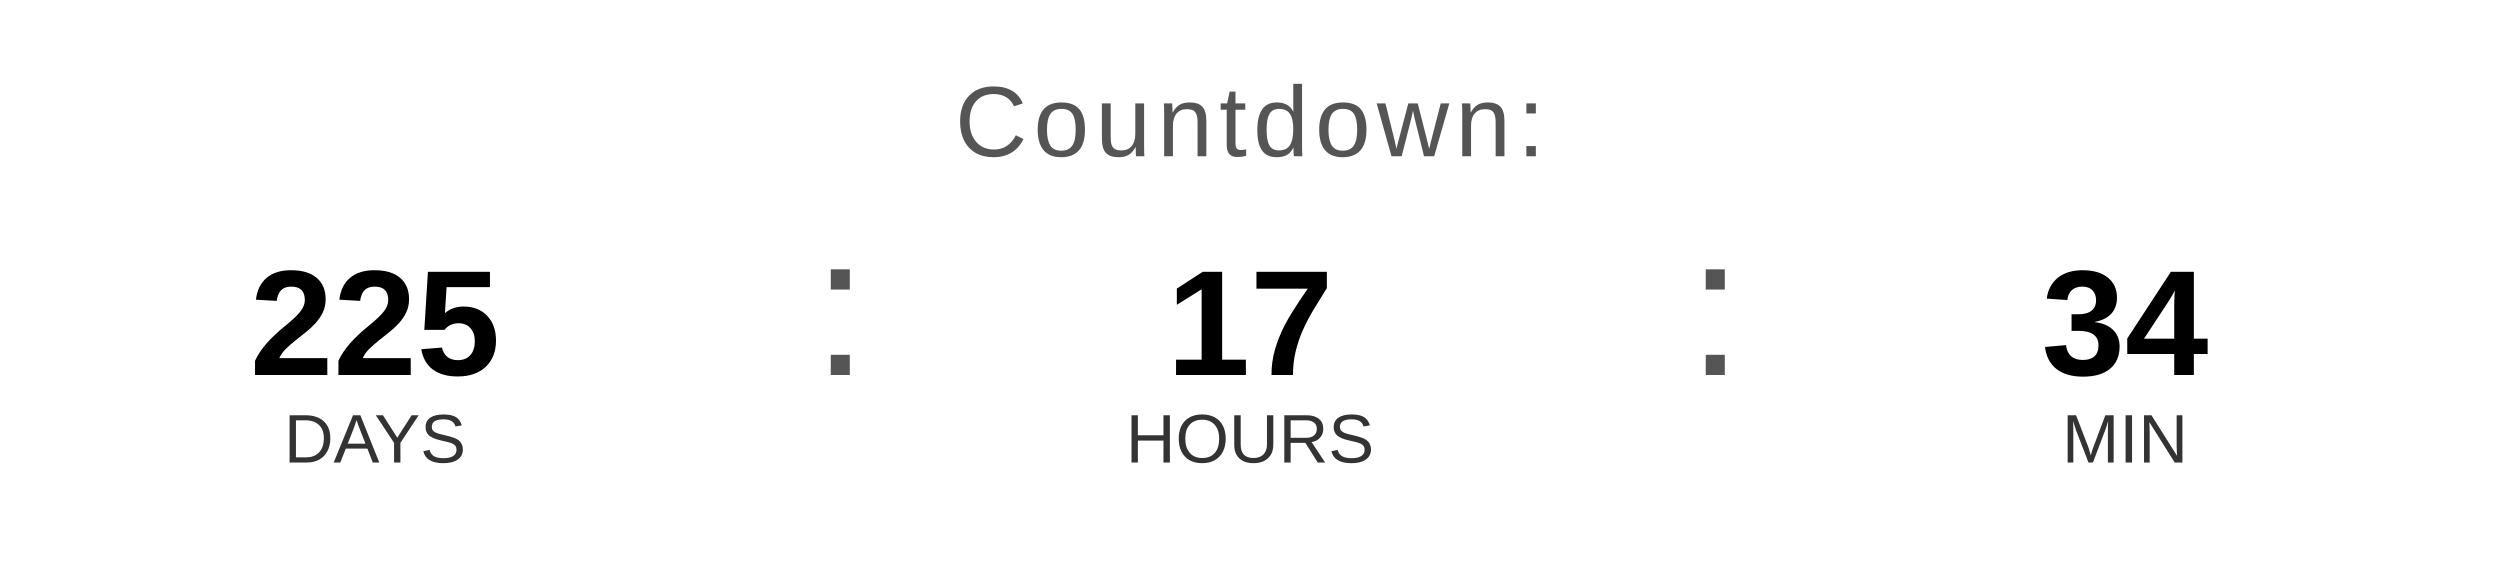
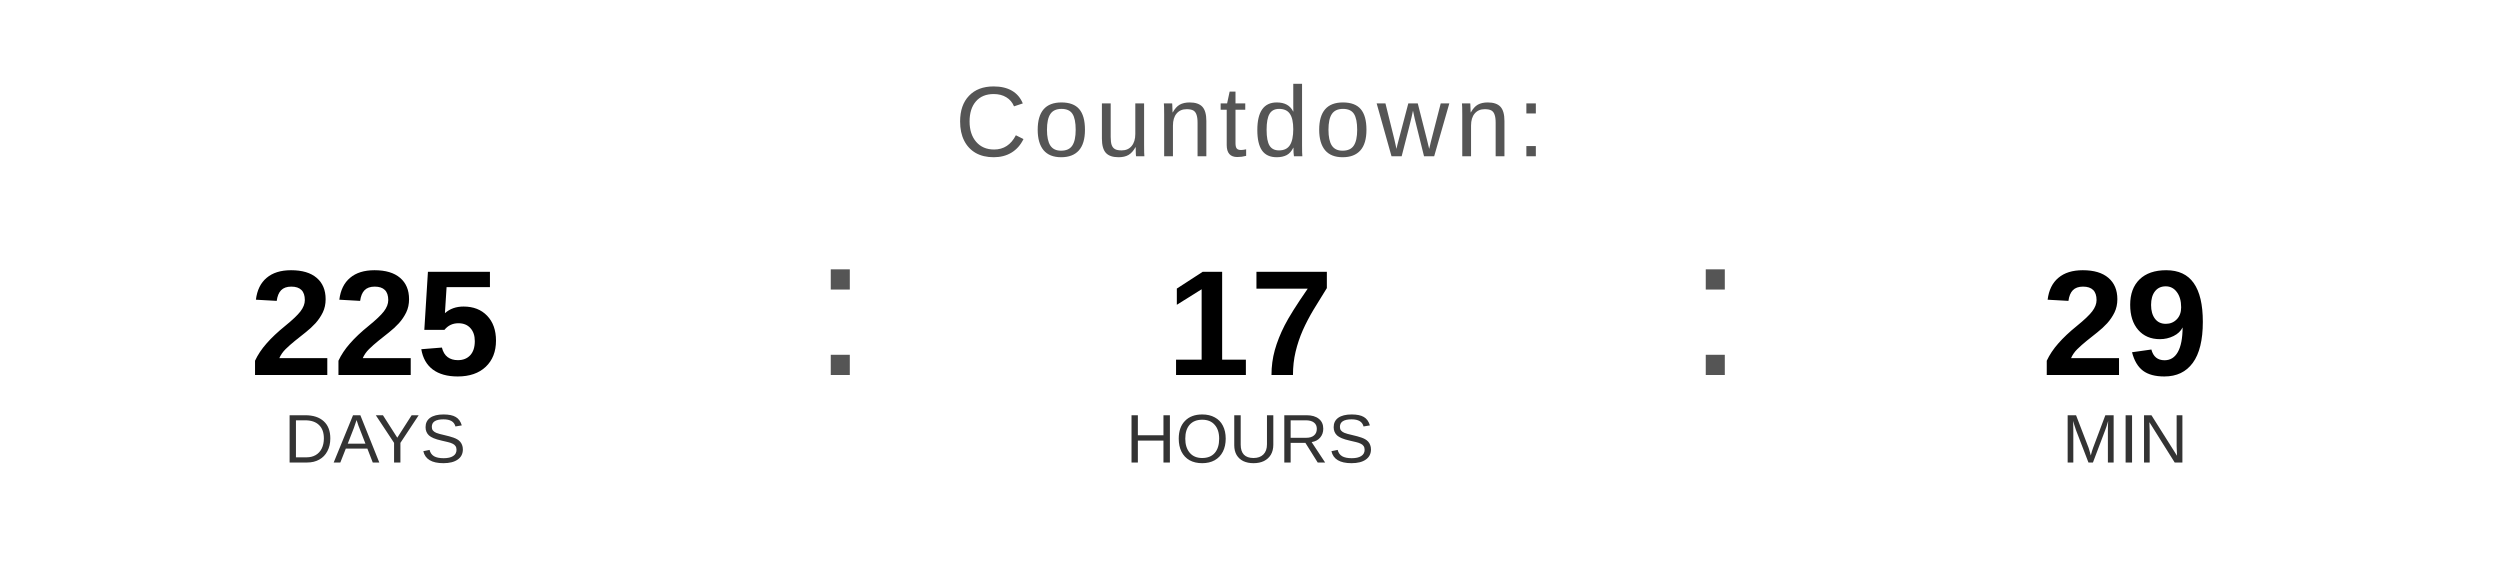
<svg xmlns="http://www.w3.org/2000/svg" width="400" height="90" viewBox="0 0 400 90">
  <text x="200" y="25" font-family="Arial, Helvetica, sans-serif" font-size="16" fill="#555555" text-anchor="middle" letter-spacing="1">
    Countdown:
  </text>
  <text x="60" y="60" font-family="Arial, Helvetica, sans-serif" font-size="24" font-weight="bold" fill="#000000" text-anchor="middle">225</text>
  <text x="60" y="74" font-family="Arial, Helvetica, sans-serif" font-size="11" fill="#333333" text-anchor="middle">DAYS</text>
  <text x="130" y="60" font-family="Arial, sans-serif" font-size="32" fill="#555555">:</text>
  <text x="200" y="60" font-family="Arial, Helvetica, sans-serif" font-size="24" font-weight="bold" fill="#000000" text-anchor="middle">17</text>
  <text x="200" y="74" font-family="Arial, Helvetica, sans-serif" font-size="11" fill="#333333" text-anchor="middle">HOURS</text>
  <text x="270" y="60" font-family="Arial, sans-serif" font-size="32" fill="#555555">:</text>
-   <text x="340" y="60" font-family="Arial, Helvetica, sans-serif" font-size="24" font-weight="bold" fill="#000000" text-anchor="middle">34</text>
+   <text x="340" y="60" font-family="Arial, Helvetica, sans-serif" font-size="24" font-weight="bold" fill="#000000" text-anchor="middle">29</text>
  <text x="340" y="74" font-family="Arial, Helvetica, sans-serif" font-size="11" fill="#333333" text-anchor="middle">MIN</text>
</svg>
